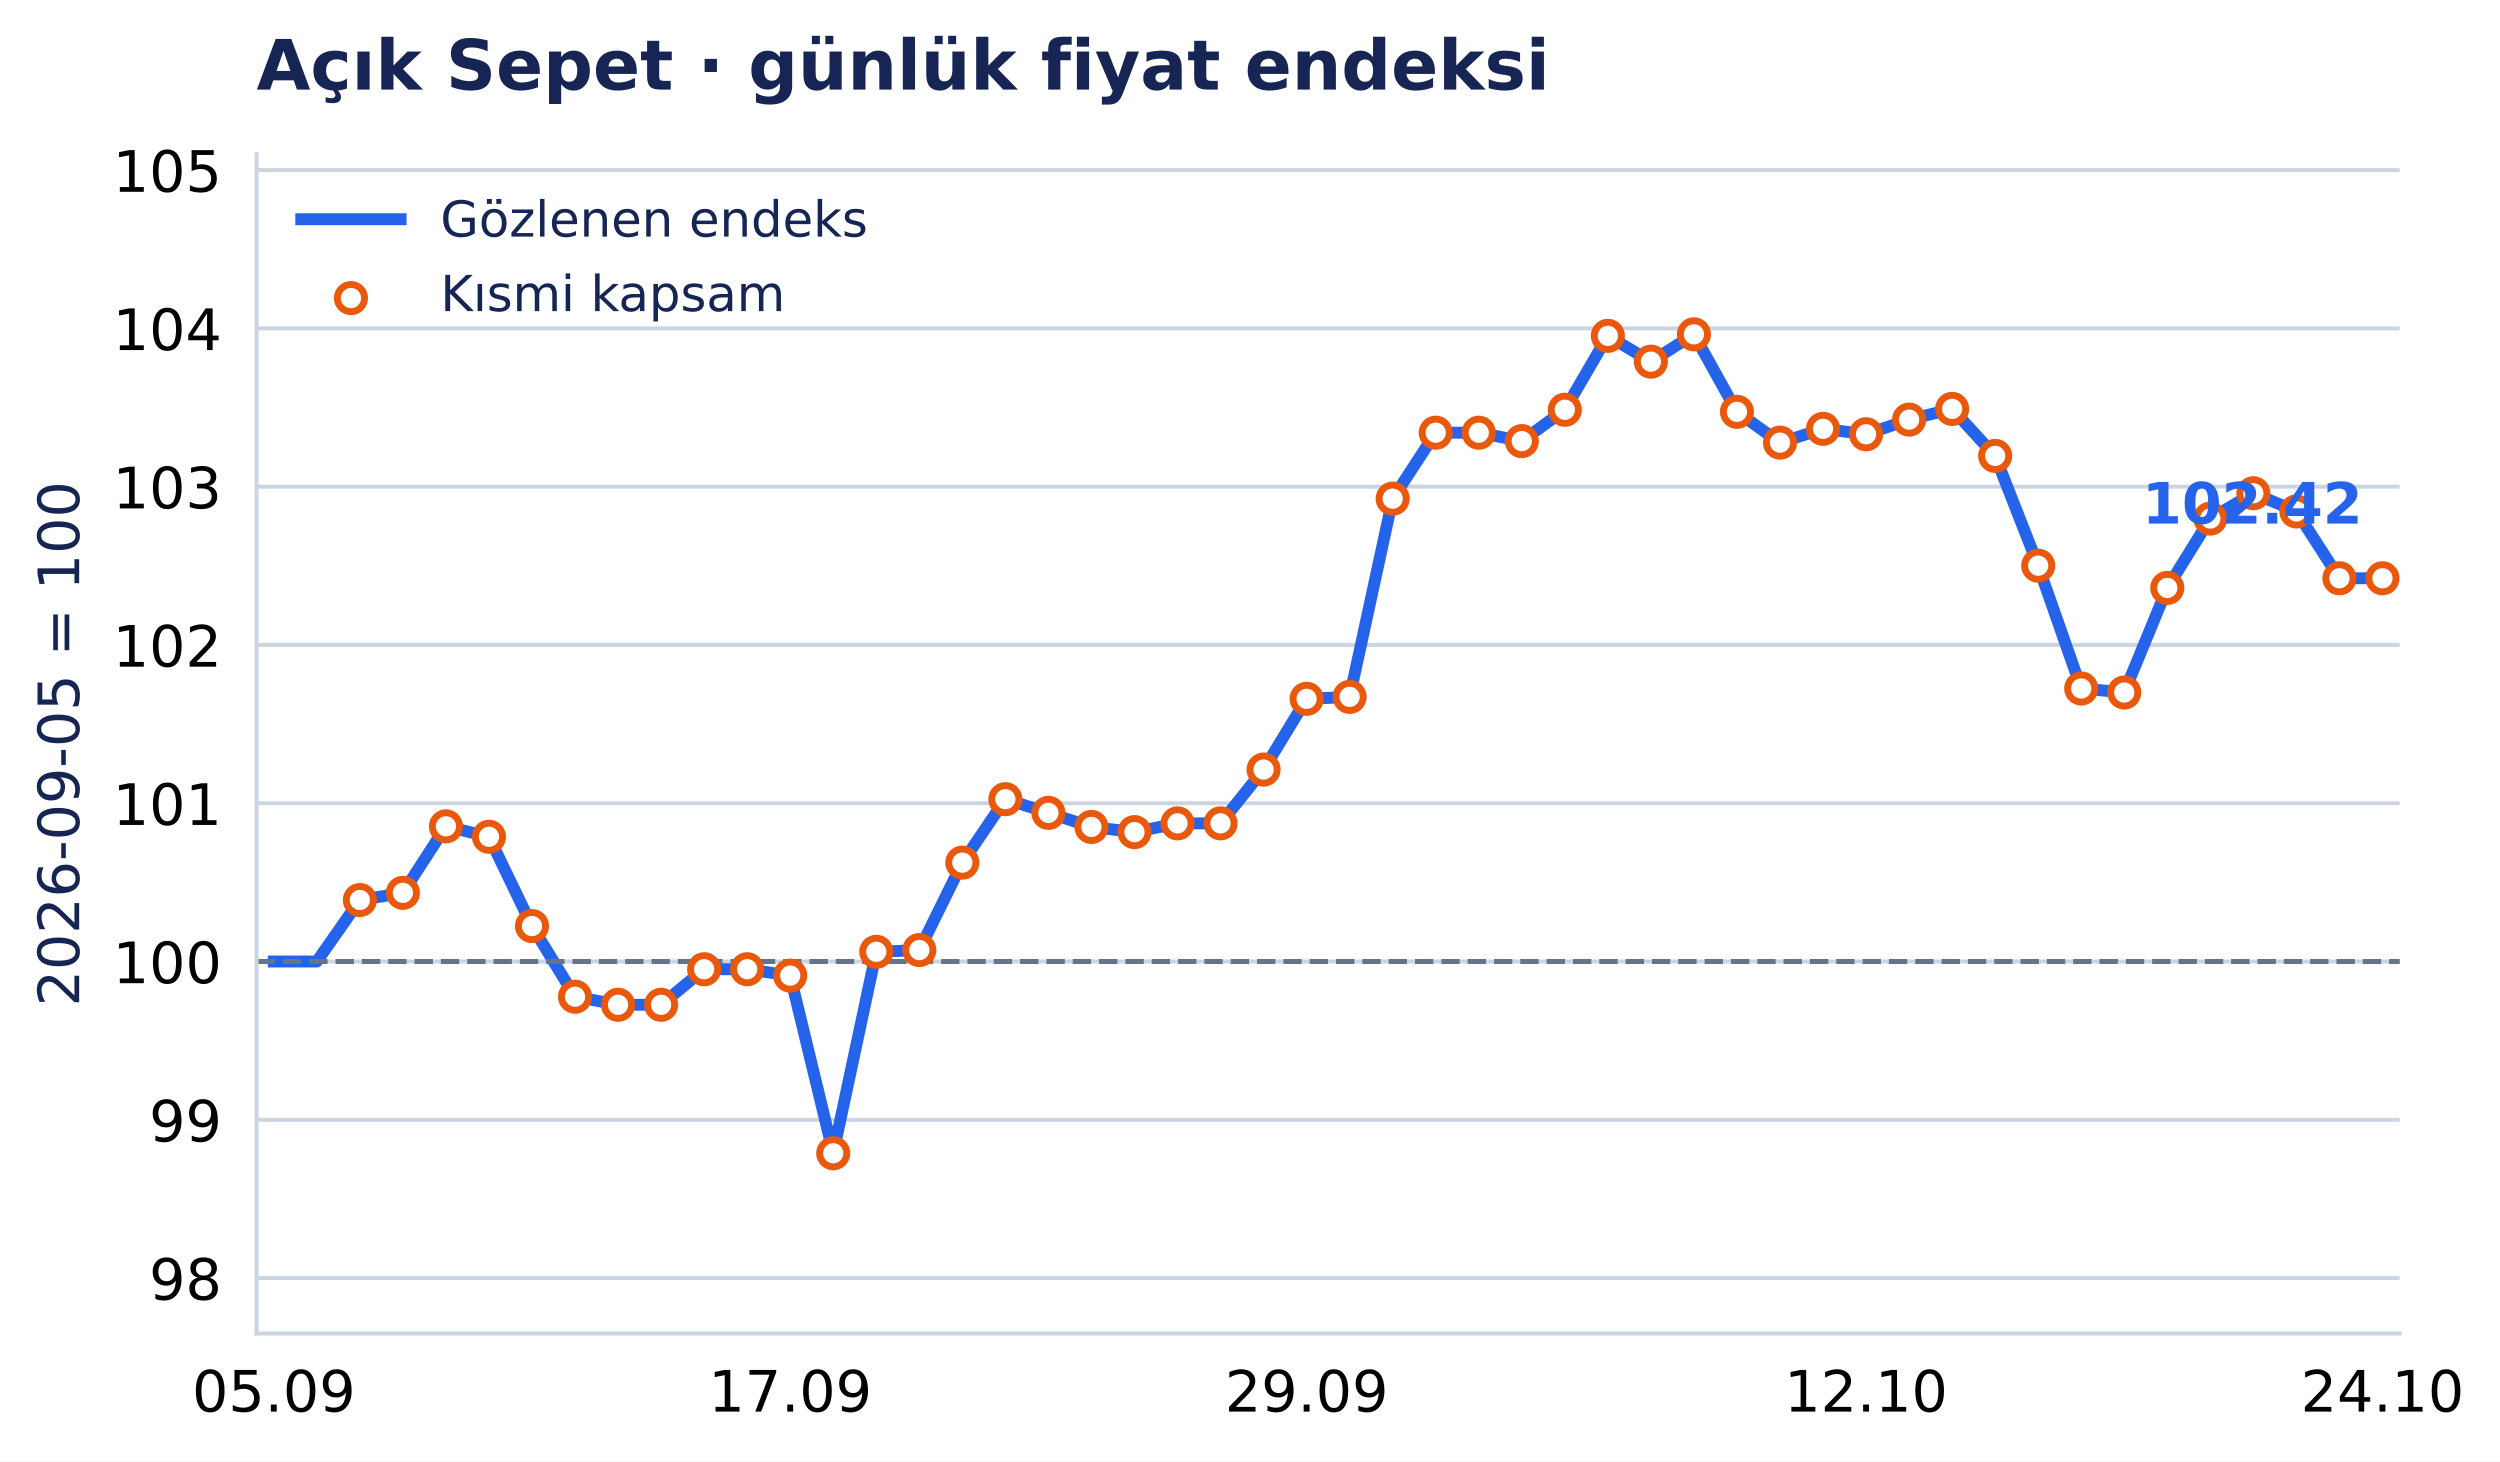
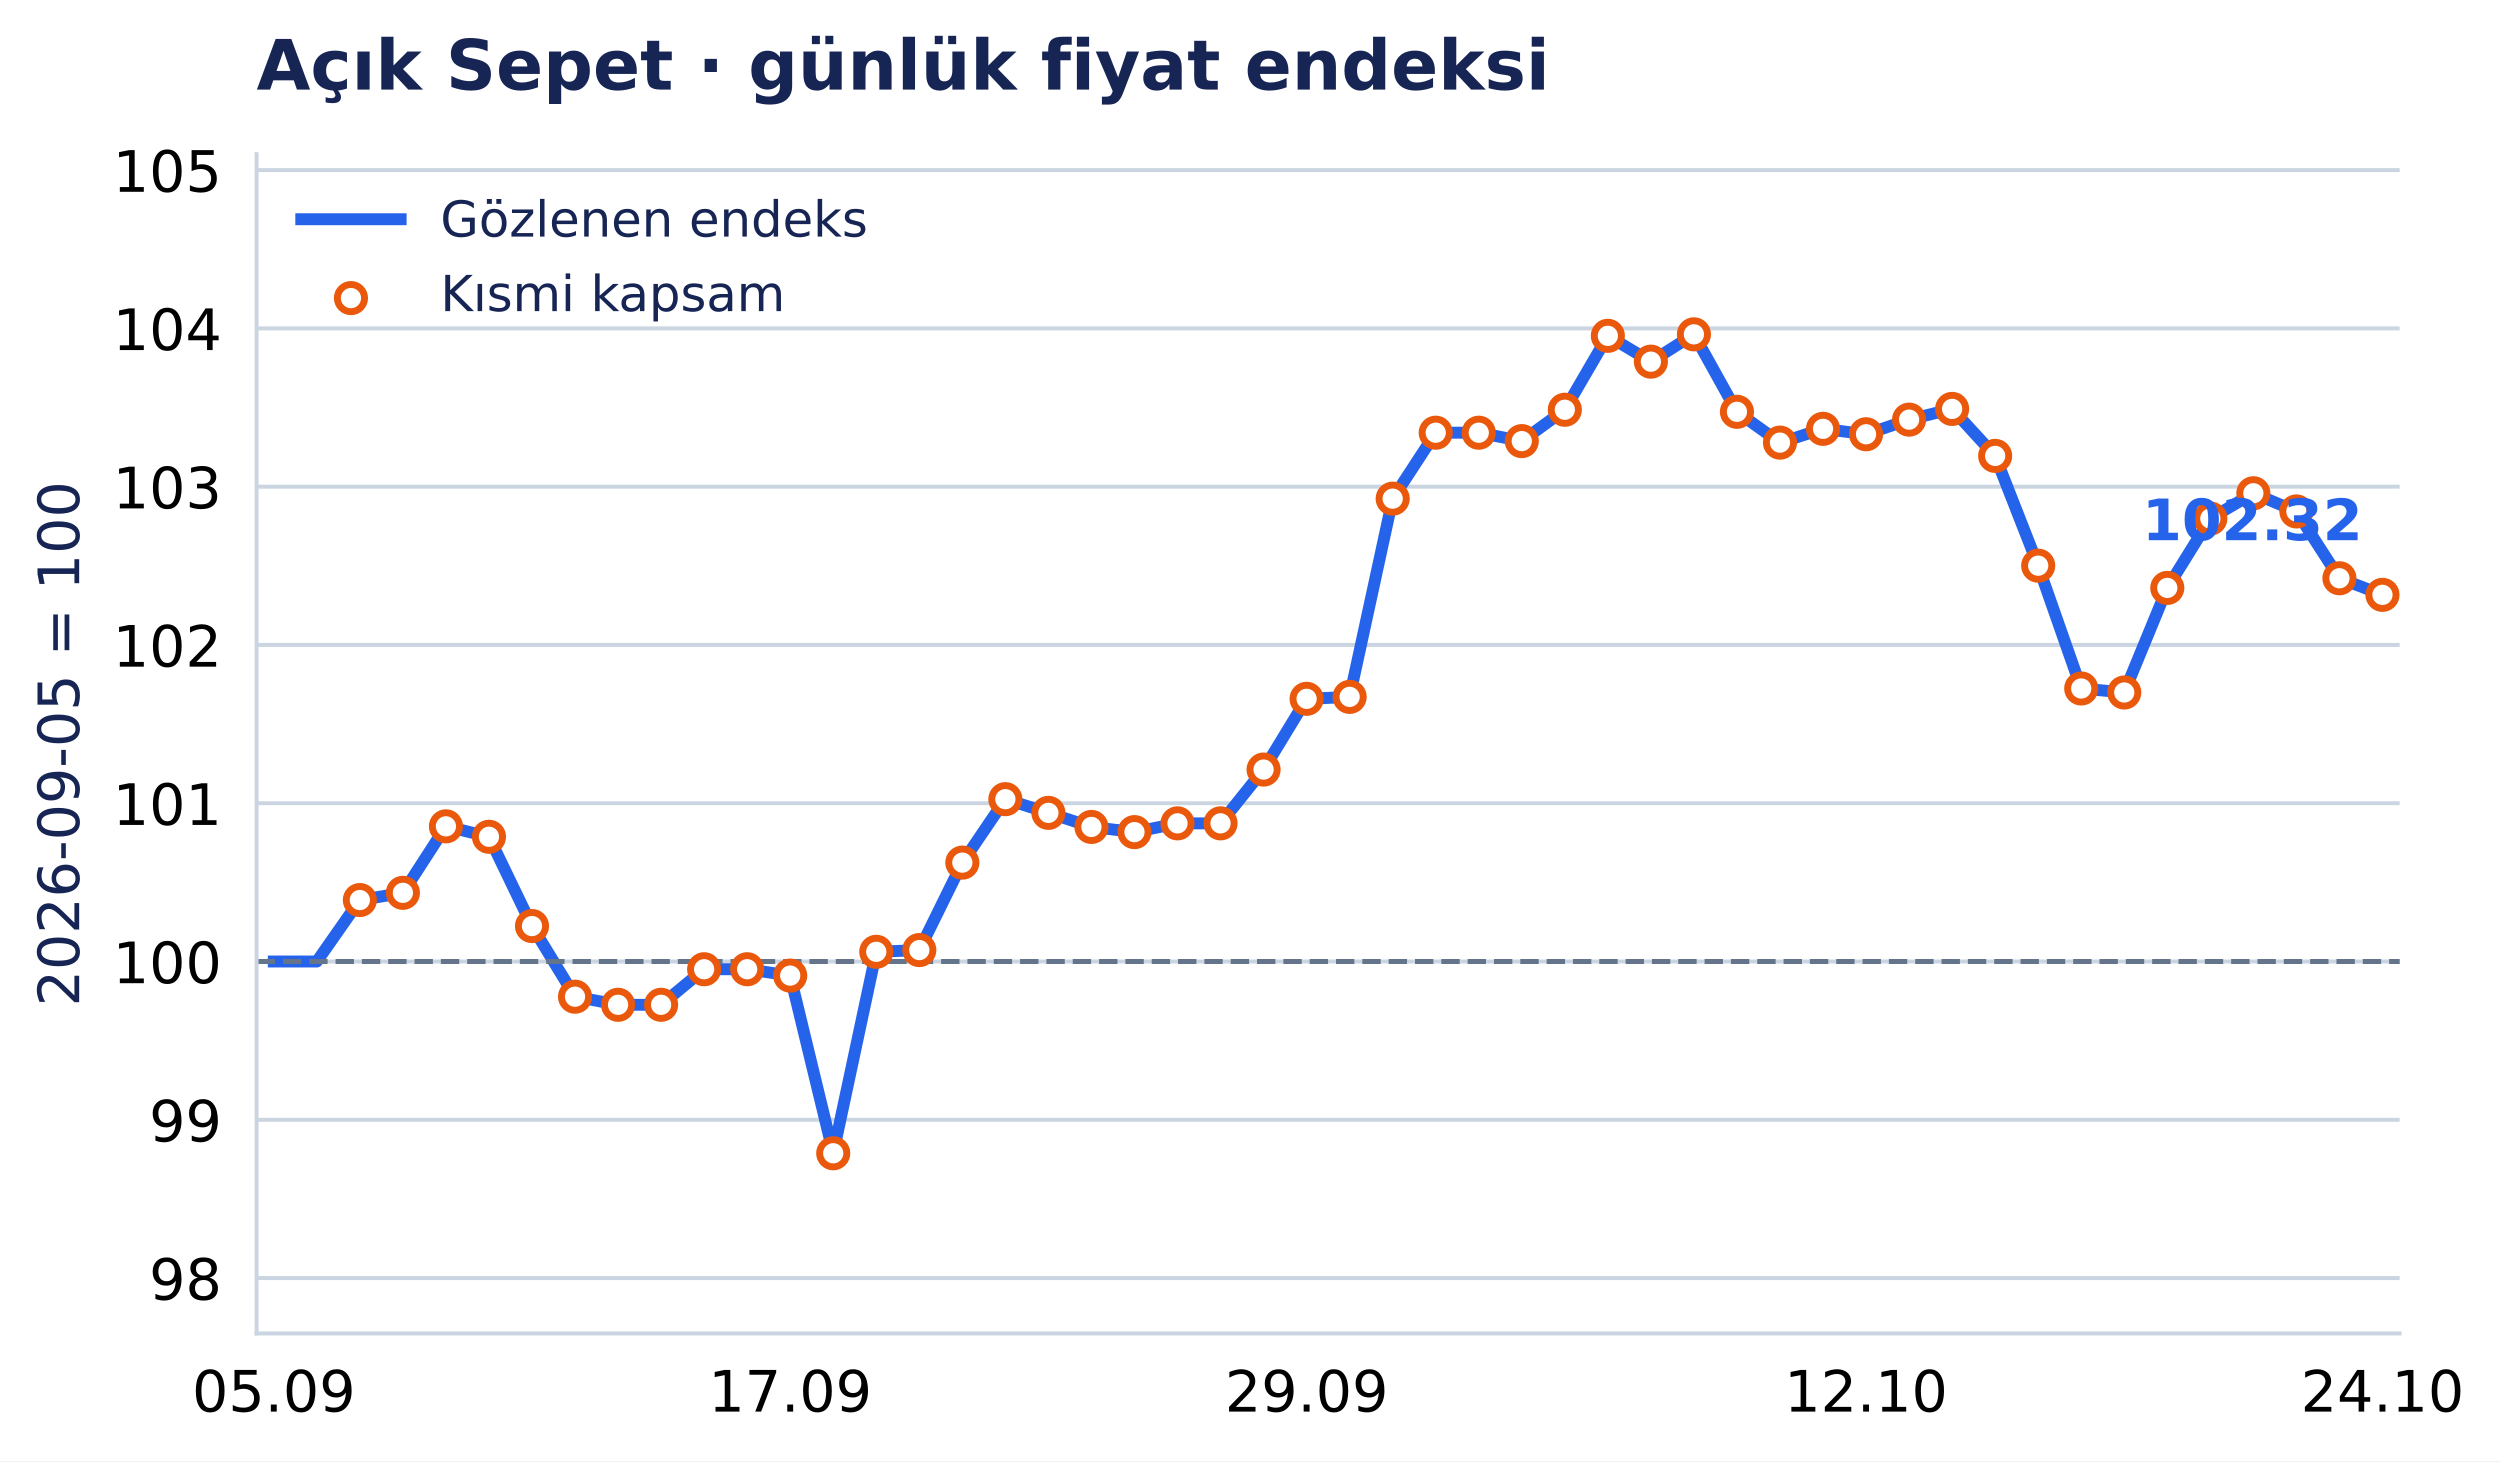
<svg xmlns="http://www.w3.org/2000/svg" xmlns:xlink="http://www.w3.org/1999/xlink" width="503.274pt" height="294.135pt" viewBox="0 0 503.274 294.135" version="1.1">
  <defs>
    <style type="text/css">*{stroke-linejoin: round; stroke-linecap: butt}</style>
  </defs>
  <g id="figure_1">
    <g id="patch_1">
      <path d="M 0 294.135 L 503.274 294.135 L 503.274 0 L 0 0 z " style="fill: #ffffff" />
    </g>
    <g id="axes_1">
      <g id="patch_2">
        <path d="M 51.651 268.435 L 483.078 268.435 L 483.078 31.035 L 51.651 31.035 z " style="fill: #ffffff" />
      </g>
      <g id="matplotlib.axis_1">
        <g id="xtick_1">
          <g id="line2d_1" />
          <g id="text_1">
            <text style="font-size: 11.5px; font-family: 'DejaVu Sans', 'Bitstream Vera Sans', 'Computer Modern Sans Serif', 'Lucida Grande', 'Verdana', 'Geneva', 'Lucid', 'Arial', 'Helvetica', 'Avant Garde', sans-serif; text-anchor: middle" x="55.116" y="284.172" transform="rotate(-0 55.1159 284.172)">05.09</text>
          </g>
        </g>
        <g id="xtick_2">
          <g id="line2d_2" />
          <g id="text_2">
            <text style="font-size: 11.5px; font-family: 'DejaVu Sans', 'Bitstream Vera Sans', 'Computer Modern Sans Serif', 'Lucida Grande', 'Verdana', 'Geneva', 'Lucid', 'Arial', 'Helvetica', 'Avant Garde', sans-serif; text-anchor: middle" x="159.074" y="284.172" transform="rotate(-0 159.0742 284.172)">17.09</text>
          </g>
        </g>
        <g id="xtick_3">
          <g id="line2d_3" />
          <g id="text_3">
            <text style="font-size: 11.5px; font-family: 'DejaVu Sans', 'Bitstream Vera Sans', 'Computer Modern Sans Serif', 'Lucida Grande', 'Verdana', 'Geneva', 'Lucid', 'Arial', 'Helvetica', 'Avant Garde', sans-serif; text-anchor: middle" x="263.033" y="284.172" transform="rotate(-0 263.0325 284.172)">29.09</text>
          </g>
        </g>
        <g id="xtick_4">
          <g id="line2d_4" />
          <g id="text_4">
            <text style="font-size: 11.5px; font-family: 'DejaVu Sans', 'Bitstream Vera Sans', 'Computer Modern Sans Serif', 'Lucida Grande', 'Verdana', 'Geneva', 'Lucid', 'Arial', 'Helvetica', 'Avant Garde', sans-serif; text-anchor: middle" x="375.654" y="284.172" transform="rotate(-0 375.654 284.172)">12.10</text>
          </g>
        </g>
        <g id="xtick_5">
          <g id="line2d_5" />
          <g id="text_5">
            <text style="font-size: 11.5px; font-family: 'DejaVu Sans', 'Bitstream Vera Sans', 'Computer Modern Sans Serif', 'Lucida Grande', 'Verdana', 'Geneva', 'Lucid', 'Arial', 'Helvetica', 'Avant Garde', sans-serif; text-anchor: middle" x="479.612" y="284.172" transform="rotate(-0 479.6123 284.172)">24.10</text>
          </g>
        </g>
      </g>
      <g id="matplotlib.axis_2">
        <g id="ytick_1">
          <g id="line2d_6">
            <path d="M 51.651 257.29 L 483.078 257.29 " clip-path="url(#pd2d1678d0c)" style="fill: none; stroke: #cbd5e1; stroke-width: 0.8; stroke-linecap: square" />
          </g>
          <g id="line2d_7" />
          <g id="text_6">
            <text style="font-size: 11.5px; font-family: 'DejaVu Sans', 'Bitstream Vera Sans', 'Computer Modern Sans Serif', 'Lucida Grande', 'Verdana', 'Geneva', 'Lucid', 'Arial', 'Helvetica', 'Avant Garde', sans-serif; text-anchor: end" x="44.651" y="261.659" transform="rotate(-0 44.65062 261.6587)">98</text>
          </g>
        </g>
        <g id="ytick_2">
          <g id="line2d_8">
            <path d="M 51.651 225.426 L 483.078 225.426 " clip-path="url(#pd2d1678d0c)" style="fill: none; stroke: #cbd5e1; stroke-width: 0.8; stroke-linecap: square" />
          </g>
          <g id="line2d_9" />
          <g id="text_7">
            <text style="font-size: 11.5px; font-family: 'DejaVu Sans', 'Bitstream Vera Sans', 'Computer Modern Sans Serif', 'Lucida Grande', 'Verdana', 'Geneva', 'Lucid', 'Arial', 'Helvetica', 'Avant Garde', sans-serif; text-anchor: end" x="44.651" y="229.795" transform="rotate(-0 44.65062 229.7947)">99</text>
          </g>
        </g>
        <g id="ytick_3">
          <g id="line2d_10">
            <path d="M 51.651 193.562 L 483.078 193.562 " clip-path="url(#pd2d1678d0c)" style="fill: none; stroke: #cbd5e1; stroke-width: 0.8; stroke-linecap: square" />
          </g>
          <g id="line2d_11" />
          <g id="text_8">
            <text style="font-size: 11.5px; font-family: 'DejaVu Sans', 'Bitstream Vera Sans', 'Computer Modern Sans Serif', 'Lucida Grande', 'Verdana', 'Geneva', 'Lucid', 'Arial', 'Helvetica', 'Avant Garde', sans-serif; text-anchor: end" x="44.651" y="197.931" transform="rotate(-0 44.65062 197.9307)">100</text>
          </g>
        </g>
        <g id="ytick_4">
          <g id="line2d_12">
            <path d="M 51.651 161.698 L 483.078 161.698 " clip-path="url(#pd2d1678d0c)" style="fill: none; stroke: #cbd5e1; stroke-width: 0.8; stroke-linecap: square" />
          </g>
          <g id="line2d_13" />
          <g id="text_9">
            <text style="font-size: 11.5px; font-family: 'DejaVu Sans', 'Bitstream Vera Sans', 'Computer Modern Sans Serif', 'Lucida Grande', 'Verdana', 'Geneva', 'Lucid', 'Arial', 'Helvetica', 'Avant Garde', sans-serif; text-anchor: end" x="44.651" y="166.067" transform="rotate(-0 44.65062 166.0667)">101</text>
          </g>
        </g>
        <g id="ytick_5">
          <g id="line2d_14">
            <path d="M 51.651 129.834 L 483.078 129.834 " clip-path="url(#pd2d1678d0c)" style="fill: none; stroke: #cbd5e1; stroke-width: 0.8; stroke-linecap: square" />
          </g>
          <g id="line2d_15" />
          <g id="text_10">
            <text style="font-size: 11.5px; font-family: 'DejaVu Sans', 'Bitstream Vera Sans', 'Computer Modern Sans Serif', 'Lucida Grande', 'Verdana', 'Geneva', 'Lucid', 'Arial', 'Helvetica', 'Avant Garde', sans-serif; text-anchor: end" x="44.651" y="134.203" transform="rotate(-0 44.65062 134.2027)">102</text>
          </g>
        </g>
        <g id="ytick_6">
          <g id="line2d_16">
            <path d="M 51.651 97.97 L 483.078 97.97 " clip-path="url(#pd2d1678d0c)" style="fill: none; stroke: #cbd5e1; stroke-width: 0.8; stroke-linecap: square" />
          </g>
          <g id="line2d_17" />
          <g id="text_11">
            <text style="font-size: 11.5px; font-family: 'DejaVu Sans', 'Bitstream Vera Sans', 'Computer Modern Sans Serif', 'Lucida Grande', 'Verdana', 'Geneva', 'Lucid', 'Arial', 'Helvetica', 'Avant Garde', sans-serif; text-anchor: end" x="44.651" y="102.339" transform="rotate(-0 44.65062 102.3387)">103</text>
          </g>
        </g>
        <g id="ytick_7">
          <g id="line2d_18">
            <path d="M 51.651 66.106 L 483.078 66.106 " clip-path="url(#pd2d1678d0c)" style="fill: none; stroke: #cbd5e1; stroke-width: 0.8; stroke-linecap: square" />
          </g>
          <g id="line2d_19" />
          <g id="text_12">
            <text style="font-size: 11.5px; font-family: 'DejaVu Sans', 'Bitstream Vera Sans', 'Computer Modern Sans Serif', 'Lucida Grande', 'Verdana', 'Geneva', 'Lucid', 'Arial', 'Helvetica', 'Avant Garde', sans-serif; text-anchor: end" x="44.651" y="70.475" transform="rotate(-0 44.65062 70.4747)">104</text>
          </g>
        </g>
        <g id="ytick_8">
          <g id="line2d_20">
            <path d="M 51.651 34.242 L 483.078 34.242 " clip-path="url(#pd2d1678d0c)" style="fill: none; stroke: #cbd5e1; stroke-width: 0.8; stroke-linecap: square" />
          </g>
          <g id="line2d_21" />
          <g id="text_13">
            <text style="font-size: 11.5px; font-family: 'DejaVu Sans', 'Bitstream Vera Sans', 'Computer Modern Sans Serif', 'Lucida Grande', 'Verdana', 'Geneva', 'Lucid', 'Arial', 'Helvetica', 'Avant Garde', sans-serif; text-anchor: end" x="44.651" y="38.611" transform="rotate(-0 44.65062 38.61071)">105</text>
          </g>
        </g>
        <g id="text_14">
          <text style="font-size: 11.5px; font-family: 'DejaVu Sans', 'Bitstream Vera Sans', 'Computer Modern Sans Serif', 'Lucida Grande', 'Verdana', 'Geneva', 'Lucid', 'Arial', 'Helvetica', 'Avant Garde', sans-serif; text-anchor: middle; fill: #172554" x="15.937" y="149.735" transform="rotate(-90 15.93731 149.7347)">2026-09-05 = 100</text>
        </g>
      </g>
      <g id="line2d_22">
-         <path d="M 55.116 193.562 L 63.779 193.562 L 72.442 181.186 L 81.105 179.736 L 89.769 166.35 L 98.432 168.45 L 107.095 186.424 L 115.758 200.645 L 124.421 202.277 L 133.085 202.277 L 141.748 195.117 L 150.411 195.117 L 159.074 196.398 L 167.737 232.165 L 176.401 191.606 L 185.064 191.258 L 193.727 173.653 L 202.39 160.879 L 211.053 163.639 L 219.717 166.471 L 228.38 167.513 L 237.043 165.748 L 245.706 165.748 L 254.369 154.921 L 263.033 140.681 L 271.696 140.289 L 280.359 100.385 L 289.022 87.108 L 297.685 87.108 L 306.348 88.8 L 315.012 82.487 L 323.675 67.607 L 332.338 72.807 L 341.001 67.304 L 349.664 82.902 L 358.328 89.105 L 366.991 86.327 L 375.654 87.42 L 384.317 84.476 L 392.98 82.318 L 401.644 91.776 L 410.307 113.877 L 418.97 138.6 L 427.633 139.406 L 436.296 118.35 L 444.96 104.384 L 453.623 99.296 L 462.286 102.957 L 470.949 116.41 L 479.612 116.41 " clip-path="url(#pd2d1678d0c)" style="fill: none; stroke: #2563eb; stroke-width: 2.4; stroke-linecap: square" />
+         <path d="M 55.116 193.562 L 63.779 193.562 L 72.442 181.186 L 81.105 179.736 L 89.769 166.35 L 98.432 168.45 L 107.095 186.424 L 115.758 200.645 L 124.421 202.277 L 133.085 202.277 L 141.748 195.117 L 150.411 195.117 L 159.074 196.398 L 167.737 232.165 L 176.401 191.606 L 185.064 191.258 L 193.727 173.653 L 202.39 160.879 L 211.053 163.639 L 219.717 166.471 L 228.38 167.513 L 237.043 165.748 L 245.706 165.748 L 254.369 154.921 L 263.033 140.681 L 271.696 140.289 L 280.359 100.385 L 289.022 87.108 L 297.685 87.108 L 306.348 88.8 L 315.012 82.487 L 323.675 67.607 L 332.338 72.807 L 341.001 67.304 L 349.664 82.902 L 358.328 89.105 L 366.991 86.327 L 375.654 87.42 L 384.317 84.476 L 392.98 82.318 L 401.644 91.776 L 410.307 113.877 L 418.97 138.6 L 427.633 139.406 L 436.296 118.35 L 444.96 104.384 L 453.623 99.296 L 462.286 102.957 L 470.949 116.41 L 479.612 119.749 " clip-path="url(#pd2d1678d0c)" style="fill: none; stroke: #2563eb; stroke-width: 2.4; stroke-linecap: square" />
      </g>
      <g id="line2d_23">
        <path d="M 51.651 193.562 L 483.078 193.562 " clip-path="url(#pd2d1678d0c)" style="fill: none; stroke-dasharray: 3.7,1.6; stroke-dashoffset: 0; stroke: #64748b" />
      </g>
      <g id="patch_3">
        <path d="M 51.651 268.435 L 51.651 31.035 " style="fill: none; stroke: #cbd5e1; stroke-width: 0.8; stroke-linejoin: miter; stroke-linecap: square" />
      </g>
      <g id="patch_4">
        <path d="M 51.651 268.435 L 483.078 268.435 " style="fill: none; stroke: #cbd5e1; stroke-width: 0.8; stroke-linejoin: miter; stroke-linecap: square" />
      </g>
      <g id="PathCollection_1">
        <defs>
          <path id="m3957c04aab" d="M 0 2.739 C 0.726 2.739 1.423 2.45 1.936 1.936 C 2.45 1.423 2.739 0.726 2.739 0 C 2.739 -0.726 2.45 -1.423 1.936 -1.936 C 1.423 -2.45 0.726 -2.739 0 -2.739 C -0.726 -2.739 -1.423 -2.45 -1.936 -1.936 C -2.45 -1.423 -2.739 -0.726 -2.739 0 C -2.739 0.726 -2.45 1.423 -1.936 1.936 C -1.423 2.45 -0.726 2.739 0 2.739 z " style="stroke: #ea580c; stroke-width: 1.4" />
        </defs>
        <g clip-path="url(#pd2d1678d0c)">
          <use xlink:href="#m3957c04aab" x="72.442" y="181.186" style="fill: #ffffff; stroke: #ea580c; stroke-width: 1.4" />
          <use xlink:href="#m3957c04aab" x="81.105" y="179.736" style="fill: #ffffff; stroke: #ea580c; stroke-width: 1.4" />
          <use xlink:href="#m3957c04aab" x="89.769" y="166.35" style="fill: #ffffff; stroke: #ea580c; stroke-width: 1.4" />
          <use xlink:href="#m3957c04aab" x="98.432" y="168.45" style="fill: #ffffff; stroke: #ea580c; stroke-width: 1.4" />
          <use xlink:href="#m3957c04aab" x="107.095" y="186.424" style="fill: #ffffff; stroke: #ea580c; stroke-width: 1.4" />
          <use xlink:href="#m3957c04aab" x="115.758" y="200.645" style="fill: #ffffff; stroke: #ea580c; stroke-width: 1.4" />
          <use xlink:href="#m3957c04aab" x="124.421" y="202.277" style="fill: #ffffff; stroke: #ea580c; stroke-width: 1.4" />
          <use xlink:href="#m3957c04aab" x="133.085" y="202.277" style="fill: #ffffff; stroke: #ea580c; stroke-width: 1.4" />
          <use xlink:href="#m3957c04aab" x="141.748" y="195.117" style="fill: #ffffff; stroke: #ea580c; stroke-width: 1.4" />
          <use xlink:href="#m3957c04aab" x="150.411" y="195.117" style="fill: #ffffff; stroke: #ea580c; stroke-width: 1.4" />
          <use xlink:href="#m3957c04aab" x="159.074" y="196.398" style="fill: #ffffff; stroke: #ea580c; stroke-width: 1.4" />
          <use xlink:href="#m3957c04aab" x="167.737" y="232.165" style="fill: #ffffff; stroke: #ea580c; stroke-width: 1.4" />
          <use xlink:href="#m3957c04aab" x="176.401" y="191.606" style="fill: #ffffff; stroke: #ea580c; stroke-width: 1.4" />
          <use xlink:href="#m3957c04aab" x="185.064" y="191.258" style="fill: #ffffff; stroke: #ea580c; stroke-width: 1.4" />
          <use xlink:href="#m3957c04aab" x="193.727" y="173.653" style="fill: #ffffff; stroke: #ea580c; stroke-width: 1.4" />
          <use xlink:href="#m3957c04aab" x="202.39" y="160.879" style="fill: #ffffff; stroke: #ea580c; stroke-width: 1.4" />
          <use xlink:href="#m3957c04aab" x="211.053" y="163.639" style="fill: #ffffff; stroke: #ea580c; stroke-width: 1.4" />
          <use xlink:href="#m3957c04aab" x="219.717" y="166.471" style="fill: #ffffff; stroke: #ea580c; stroke-width: 1.4" />
          <use xlink:href="#m3957c04aab" x="228.38" y="167.513" style="fill: #ffffff; stroke: #ea580c; stroke-width: 1.4" />
          <use xlink:href="#m3957c04aab" x="237.043" y="165.748" style="fill: #ffffff; stroke: #ea580c; stroke-width: 1.4" />
          <use xlink:href="#m3957c04aab" x="245.706" y="165.748" style="fill: #ffffff; stroke: #ea580c; stroke-width: 1.4" />
          <use xlink:href="#m3957c04aab" x="254.369" y="154.921" style="fill: #ffffff; stroke: #ea580c; stroke-width: 1.4" />
          <use xlink:href="#m3957c04aab" x="263.033" y="140.681" style="fill: #ffffff; stroke: #ea580c; stroke-width: 1.4" />
          <use xlink:href="#m3957c04aab" x="271.696" y="140.289" style="fill: #ffffff; stroke: #ea580c; stroke-width: 1.4" />
          <use xlink:href="#m3957c04aab" x="280.359" y="100.385" style="fill: #ffffff; stroke: #ea580c; stroke-width: 1.4" />
          <use xlink:href="#m3957c04aab" x="289.022" y="87.108" style="fill: #ffffff; stroke: #ea580c; stroke-width: 1.4" />
          <use xlink:href="#m3957c04aab" x="297.685" y="87.108" style="fill: #ffffff; stroke: #ea580c; stroke-width: 1.4" />
          <use xlink:href="#m3957c04aab" x="306.348" y="88.8" style="fill: #ffffff; stroke: #ea580c; stroke-width: 1.4" />
          <use xlink:href="#m3957c04aab" x="315.012" y="82.487" style="fill: #ffffff; stroke: #ea580c; stroke-width: 1.4" />
          <use xlink:href="#m3957c04aab" x="323.675" y="67.607" style="fill: #ffffff; stroke: #ea580c; stroke-width: 1.4" />
          <use xlink:href="#m3957c04aab" x="332.338" y="72.807" style="fill: #ffffff; stroke: #ea580c; stroke-width: 1.4" />
          <use xlink:href="#m3957c04aab" x="341.001" y="67.304" style="fill: #ffffff; stroke: #ea580c; stroke-width: 1.4" />
          <use xlink:href="#m3957c04aab" x="349.664" y="82.902" style="fill: #ffffff; stroke: #ea580c; stroke-width: 1.4" />
          <use xlink:href="#m3957c04aab" x="358.328" y="89.105" style="fill: #ffffff; stroke: #ea580c; stroke-width: 1.4" />
          <use xlink:href="#m3957c04aab" x="366.991" y="86.327" style="fill: #ffffff; stroke: #ea580c; stroke-width: 1.4" />
          <use xlink:href="#m3957c04aab" x="375.654" y="87.42" style="fill: #ffffff; stroke: #ea580c; stroke-width: 1.4" />
          <use xlink:href="#m3957c04aab" x="384.317" y="84.476" style="fill: #ffffff; stroke: #ea580c; stroke-width: 1.4" />
          <use xlink:href="#m3957c04aab" x="392.98" y="82.318" style="fill: #ffffff; stroke: #ea580c; stroke-width: 1.4" />
          <use xlink:href="#m3957c04aab" x="401.644" y="91.776" style="fill: #ffffff; stroke: #ea580c; stroke-width: 1.4" />
          <use xlink:href="#m3957c04aab" x="410.307" y="113.877" style="fill: #ffffff; stroke: #ea580c; stroke-width: 1.4" />
          <use xlink:href="#m3957c04aab" x="418.97" y="138.6" style="fill: #ffffff; stroke: #ea580c; stroke-width: 1.4" />
          <use xlink:href="#m3957c04aab" x="427.633" y="139.406" style="fill: #ffffff; stroke: #ea580c; stroke-width: 1.4" />
          <use xlink:href="#m3957c04aab" x="436.296" y="118.35" style="fill: #ffffff; stroke: #ea580c; stroke-width: 1.4" />
          <use xlink:href="#m3957c04aab" x="444.96" y="104.384" style="fill: #ffffff; stroke: #ea580c; stroke-width: 1.4" />
          <use xlink:href="#m3957c04aab" x="453.623" y="99.296" style="fill: #ffffff; stroke: #ea580c; stroke-width: 1.4" />
          <use xlink:href="#m3957c04aab" x="462.286" y="102.957" style="fill: #ffffff; stroke: #ea580c; stroke-width: 1.4" />
          <use xlink:href="#m3957c04aab" x="470.949" y="116.41" style="fill: #ffffff; stroke: #ea580c; stroke-width: 1.4" />
-           <use xlink:href="#m3957c04aab" x="479.612" y="116.41" style="fill: #ffffff; stroke: #ea580c; stroke-width: 1.4" />
+           <use xlink:href="#m3957c04aab" x="479.612" y="119.749" style="fill: #ffffff; stroke: #ea580c; stroke-width: 1.4" />
        </g>
      </g>
      <g id="text_15">
-         <text style="font-weight: 700; font-size: 11.5px; font-family: 'DejaVu Sans', 'Bitstream Vera Sans', 'Computer Modern Sans Serif', 'Lucida Grande', 'Verdana', 'Geneva', 'Lucid', 'Arial', 'Helvetica', 'Avant Garde', sans-serif; text-anchor: end; fill: #2563eb" x="475.612" y="105.41" transform="rotate(-0 475.6123 105.4097)">102.42</text>
+         <text style="font-weight: 700; font-size: 11.5px; font-family: 'DejaVu Sans', 'Bitstream Vera Sans', 'Computer Modern Sans Serif', 'Lucida Grande', 'Verdana', 'Geneva', 'Lucid', 'Arial', 'Helvetica', 'Avant Garde', sans-serif; text-anchor: end; fill: #2563eb" x="475.612" y="108.749" transform="rotate(-0 475.6123 108.7491)">102.32</text>
      </g>
      <g id="text_16">
        <text style="font-weight: 700; font-size: 14px; font-family: 'DejaVu Sans', 'Bitstream Vera Sans', 'Computer Modern Sans Serif', 'Lucida Grande', 'Verdana', 'Geneva', 'Lucid', 'Arial', 'Helvetica', 'Avant Garde', sans-serif; text-anchor: start; fill: #172554" x="51.651" y="18.035" transform="rotate(-0 51.65062 18.03469)">Açık Sepet · günlük fiyat endeksi</text>
      </g>
      <g id="legend_1">
        <g id="line2d_24">
          <path d="M 60.651 44.133 L 70.651 44.133 L 80.651 44.133 " style="fill: none; stroke: #2563eb; stroke-width: 2.4; stroke-linecap: square" />
        </g>
        <g id="text_17">
          <text style="font-size: 10px; font-family: 'DejaVu Sans', 'Bitstream Vera Sans', 'Computer Modern Sans Serif', 'Lucida Grande', 'Verdana', 'Geneva', 'Lucid', 'Arial', 'Helvetica', 'Avant Garde', sans-serif; text-anchor: start; fill: #172554" x="88.651" y="47.633" transform="rotate(-0 88.65063 47.63312)">Gözlenen endeks</text>
        </g>
        <g id="PathCollection_2">
          <g>
            <use xlink:href="#m3957c04aab" x="70.651" y="60.009" style="fill: #ffffff; stroke: #ea580c; stroke-width: 1.4" />
          </g>
        </g>
        <g id="text_18">
          <text style="font-size: 10px; font-family: 'DejaVu Sans', 'Bitstream Vera Sans', 'Computer Modern Sans Serif', 'Lucida Grande', 'Verdana', 'Geneva', 'Lucid', 'Arial', 'Helvetica', 'Avant Garde', sans-serif; text-anchor: start; fill: #172554" x="88.651" y="62.634" transform="rotate(-0 88.65063 62.63391)">Kısmi kapsam</text>
        </g>
      </g>
    </g>
  </g>
  <defs>
    <clipPath id="pd2d1678d0c">
      <rect x="51.651" y="31.035" width="431.427" height="237.4" />
    </clipPath>
  </defs>
</svg>
